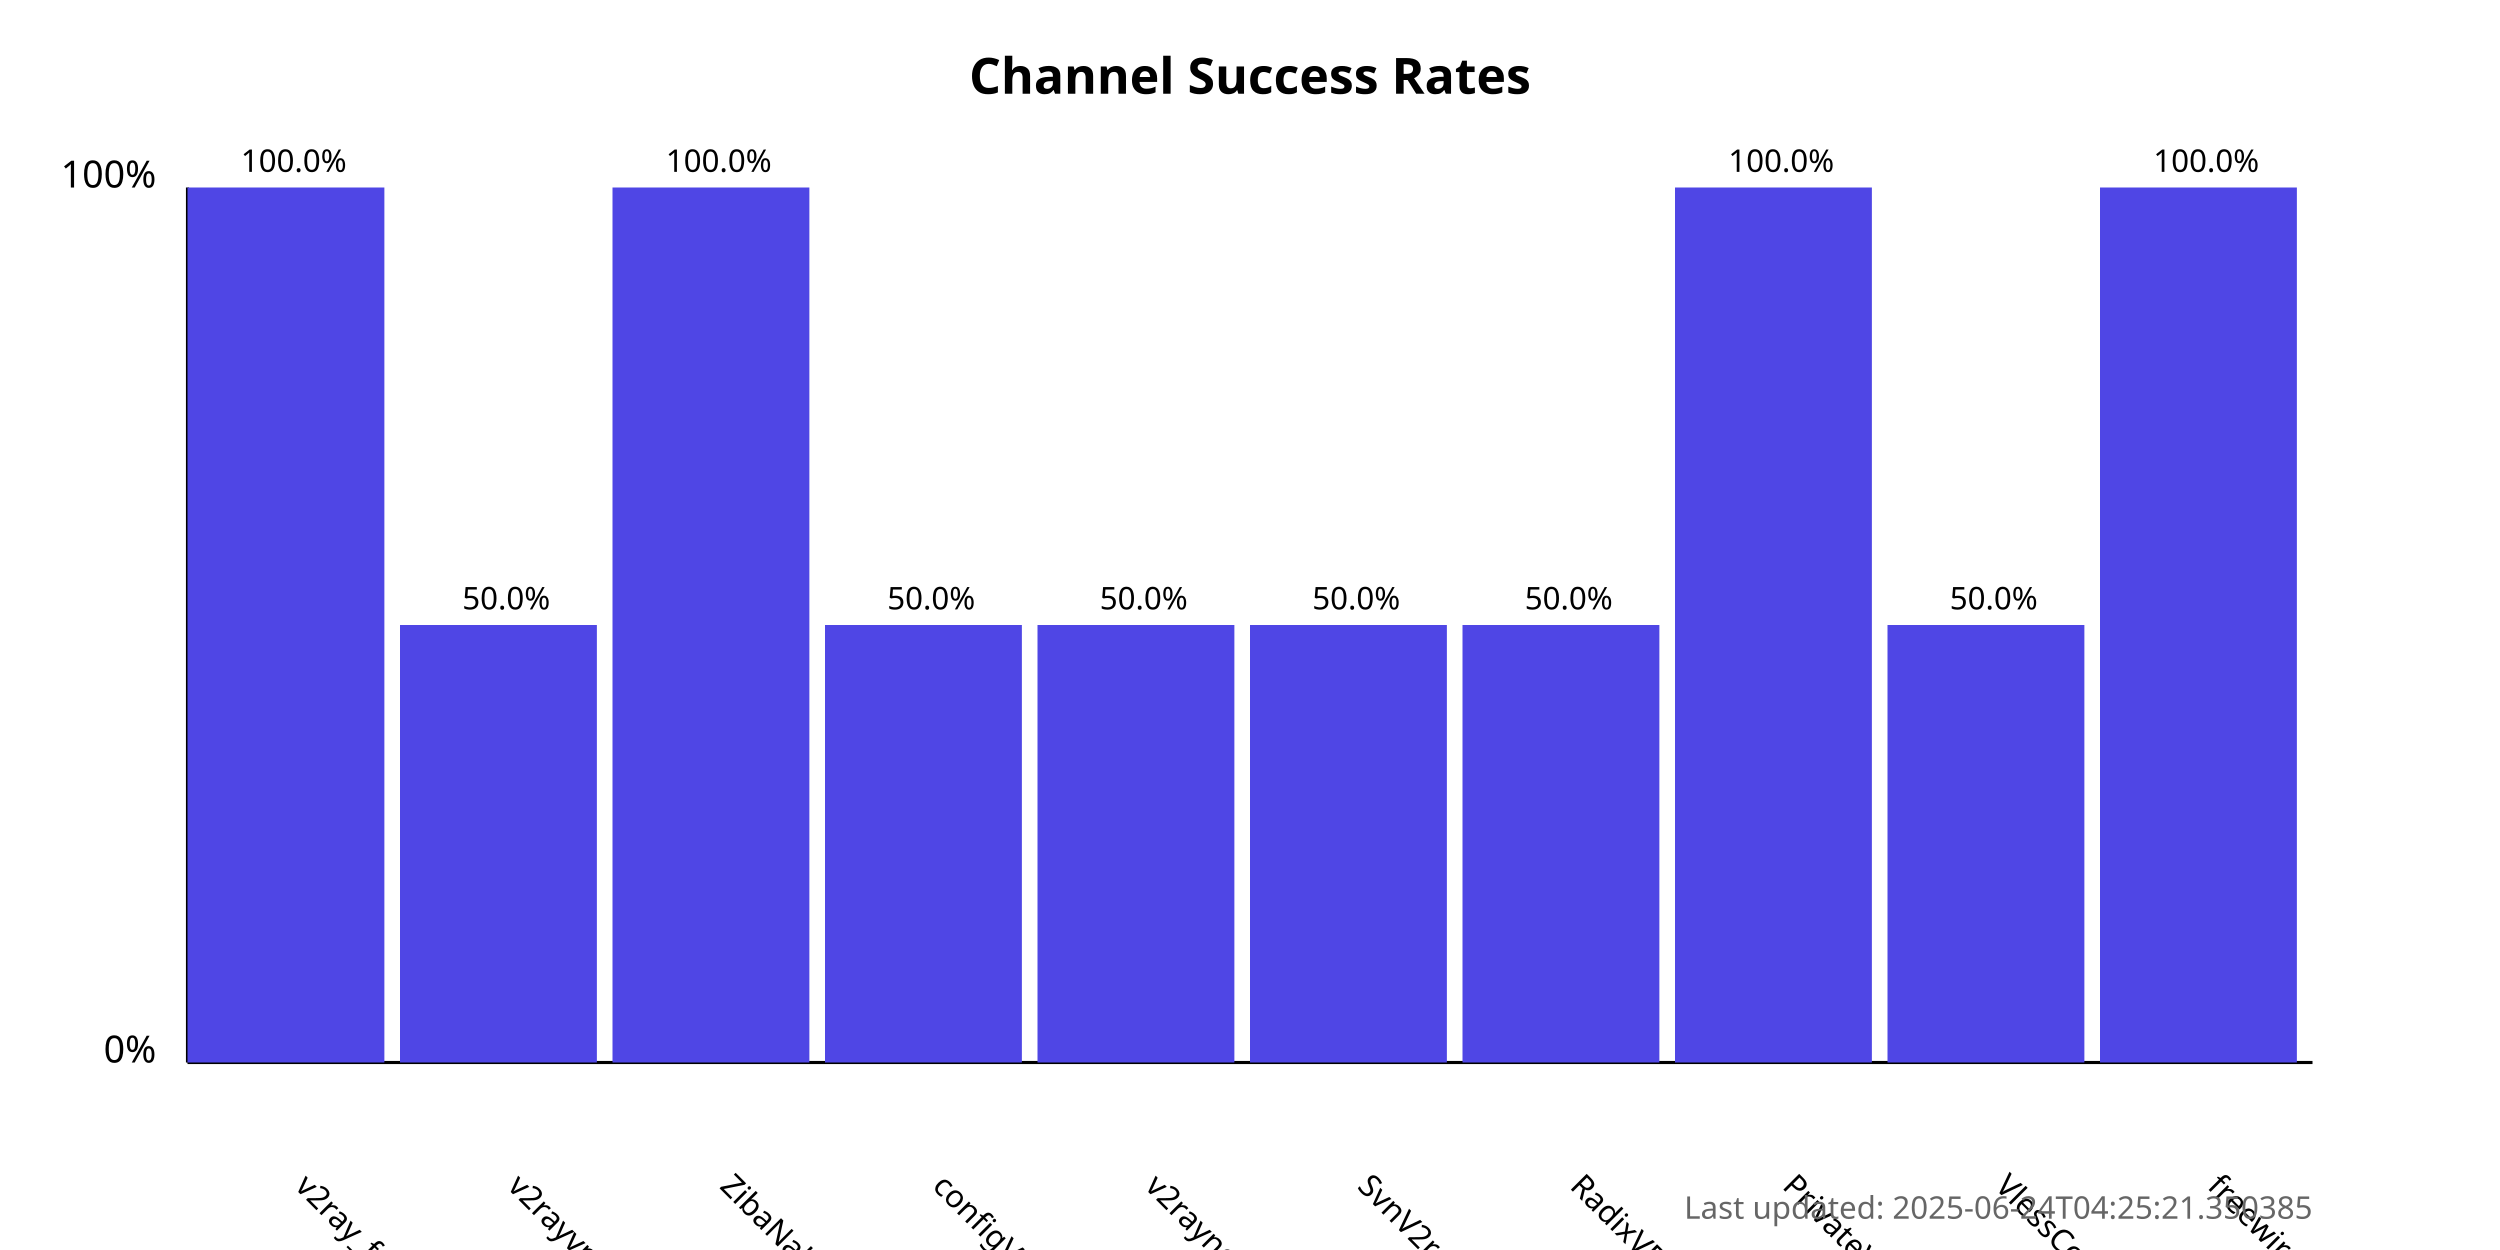
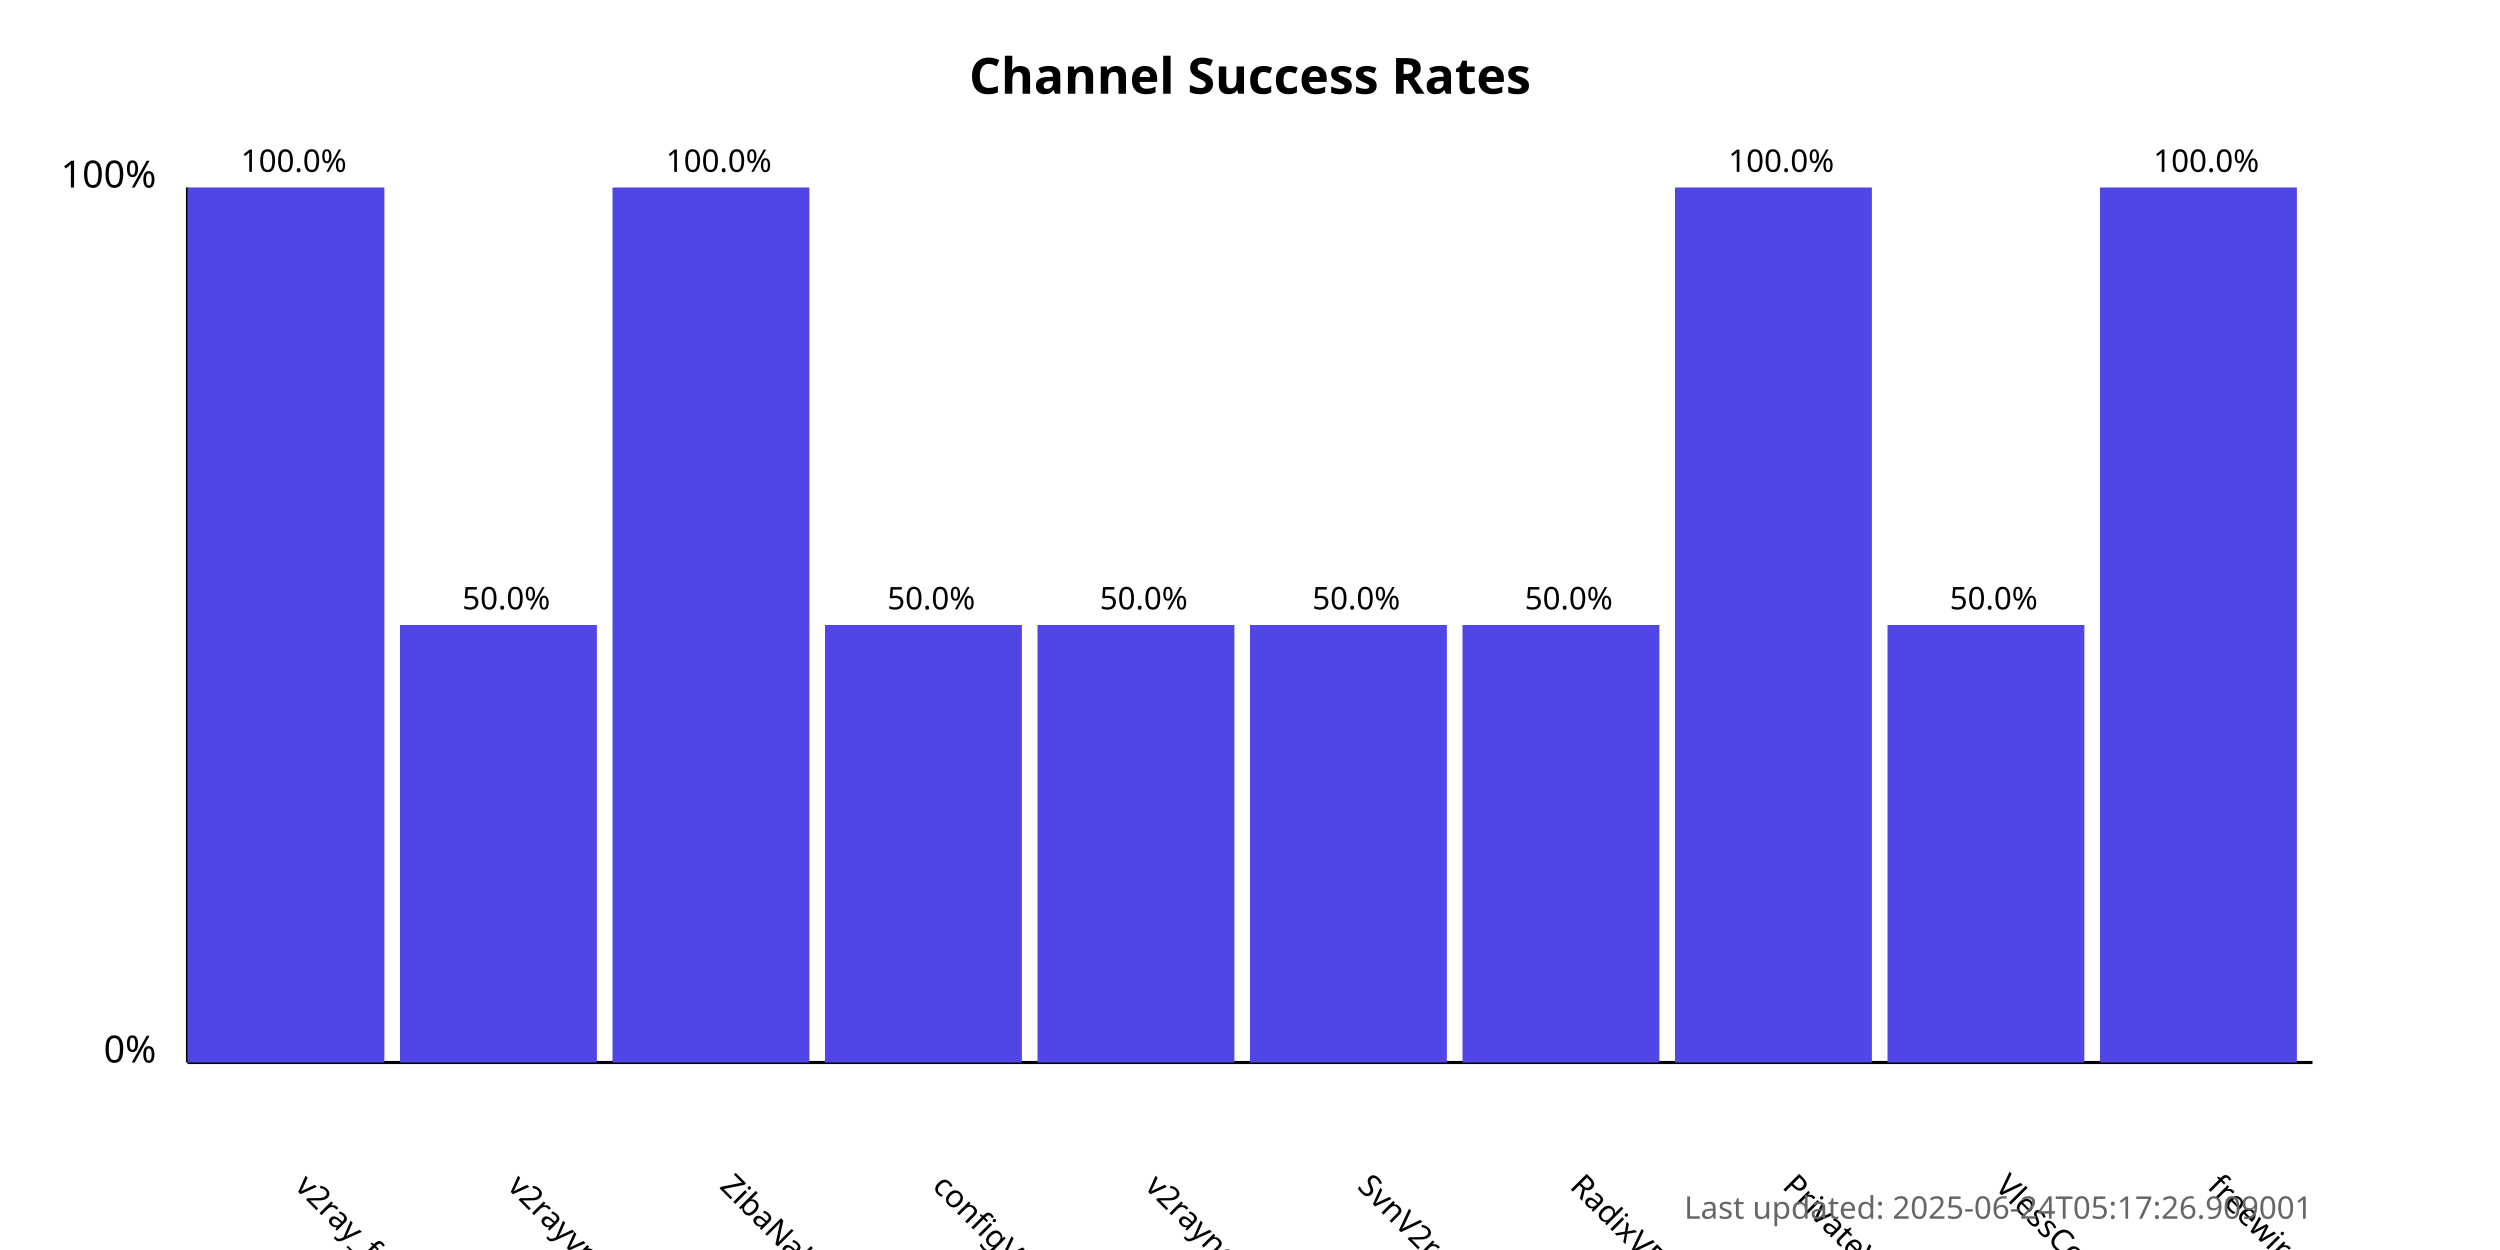
<svg xmlns="http://www.w3.org/2000/svg" width="800" height="400">
  <style>
            .chart-title { font: bold 16px sans-serif; }
            .axis-label { font: 12px sans-serif; }
            .tick-label { font: 10px sans-serif; }
            .bar { fill: #4f46e5; }
            .bar:hover { fill: #6366f1; }
            .timestamp { font: 10px sans-serif; fill: #666; }
        </style>
  <text x="400.0" y="30" text-anchor="middle" class="chart-title">
            Channel Success Rates
        </text>
  <line x1="60" y1="340" x2="60" y2="60" stroke="black" stroke-width="1" />
  <line x1="60" y1="340" x2="740" y2="340" stroke="black" stroke-width="1" />
  <text x="50" y="340" text-anchor="end" class="axis-label">0%</text>
  <text x="50" y="60" text-anchor="end" class="axis-label">100%</text>
  <g>
    <rect x="60" y="60.0" width="63.0" height="280.0" class="bar" />
    <text x="94.0" y="380" transform="rotate(45, 94.0, 380)" text-anchor="start" class="tick-label">
                v2ray_free_conf
            </text>
    <text x="94.0" y="55.0" text-anchor="middle" class="tick-label">
                100.0%
            </text>
  </g>
  <g>
    <rect x="128.0" y="200.0" width="63.0" height="140.0" class="bar" />
    <text x="162.0" y="380" transform="rotate(45, 162.0, 380)" text-anchor="start" class="tick-label">
                v2rayvpno
            </text>
    <text x="162.0" y="195.0" text-anchor="middle" class="tick-label">
                50.0%
            </text>
  </g>
  <g>
    <rect x="196.0" y="60.0" width="63.0" height="280.0" class="bar" />
    <text x="230.0" y="380" transform="rotate(45, 230.0, 380)" text-anchor="start" class="tick-label">
                ZibaNabz
            </text>
    <text x="230.0" y="55.0" text-anchor="middle" class="tick-label">
                100.0%
            </text>
  </g>
  <g>
    <rect x="264.0" y="200.0" width="63.0" height="140.0" class="bar" />
    <text x="298.0" y="380" transform="rotate(45, 298.0, 380)" text-anchor="start" class="tick-label">
                configV2rayForFree
            </text>
    <text x="298.0" y="195.0" text-anchor="middle" class="tick-label">
                50.0%
            </text>
  </g>
  <g>
    <rect x="332.0" y="200.0" width="63.0" height="140.0" class="bar" />
    <text x="366.0" y="380" transform="rotate(45, 366.0, 380)" text-anchor="start" class="tick-label">
                v2rayngvpn
            </text>
    <text x="366.0" y="195.0" text-anchor="middle" class="tick-label">
                50.0%
            </text>
  </g>
  <g>
    <rect x="400.0" y="200.0" width="63.0" height="140.0" class="bar" />
    <text x="434.0" y="380" transform="rotate(45, 434.0, 380)" text-anchor="start" class="tick-label">
                SvnV2ray
            </text>
    <text x="434.0" y="195.0" text-anchor="middle" class="tick-label">
                50.0%
            </text>
  </g>
  <g>
    <rect x="468.0" y="200.0" width="63.0" height="140.0" class="bar" />
    <text x="502.0" y="380" transform="rotate(45, 502.0, 380)" text-anchor="start" class="tick-label">
                RadixVPN
            </text>
    <text x="502.0" y="195.0" text-anchor="middle" class="tick-label">
                50.0%
            </text>
  </g>
  <g>
    <rect x="536.0" y="60.0" width="63.0" height="280.0" class="bar" />
    <text x="570.0" y="380" transform="rotate(45, 570.0, 380)" text-anchor="start" class="tick-label">
                PrivateVPNs
            </text>
    <text x="570.0" y="55.0" text-anchor="middle" class="tick-label">
                100.0%
            </text>
  </g>
  <g>
    <rect x="604.0" y="200.0" width="63.0" height="140.0" class="bar" />
    <text x="638.0" y="380" transform="rotate(45, 638.0, 380)" text-anchor="start" class="tick-label">
                VlessConfig
            </text>
    <text x="638.0" y="195.0" text-anchor="middle" class="tick-label">
                50.0%
            </text>
  </g>
  <g>
    <rect x="672.0" y="60.0" width="63.0" height="280.0" class="bar" />
    <text x="706.0" y="380" transform="rotate(45, 706.0, 380)" text-anchor="start" class="tick-label">
                freewireguard
            </text>
    <text x="706.0" y="55.0" text-anchor="middle" class="tick-label">
                100.0%
            </text>
  </g>
  <text x="740" y="390" text-anchor="end" class="timestamp">
-             Last updated: 2025-06-24T04:25:21.350385
+             Last updated: 2025-06-24T05:17:26.909001
        </text>
</svg>
